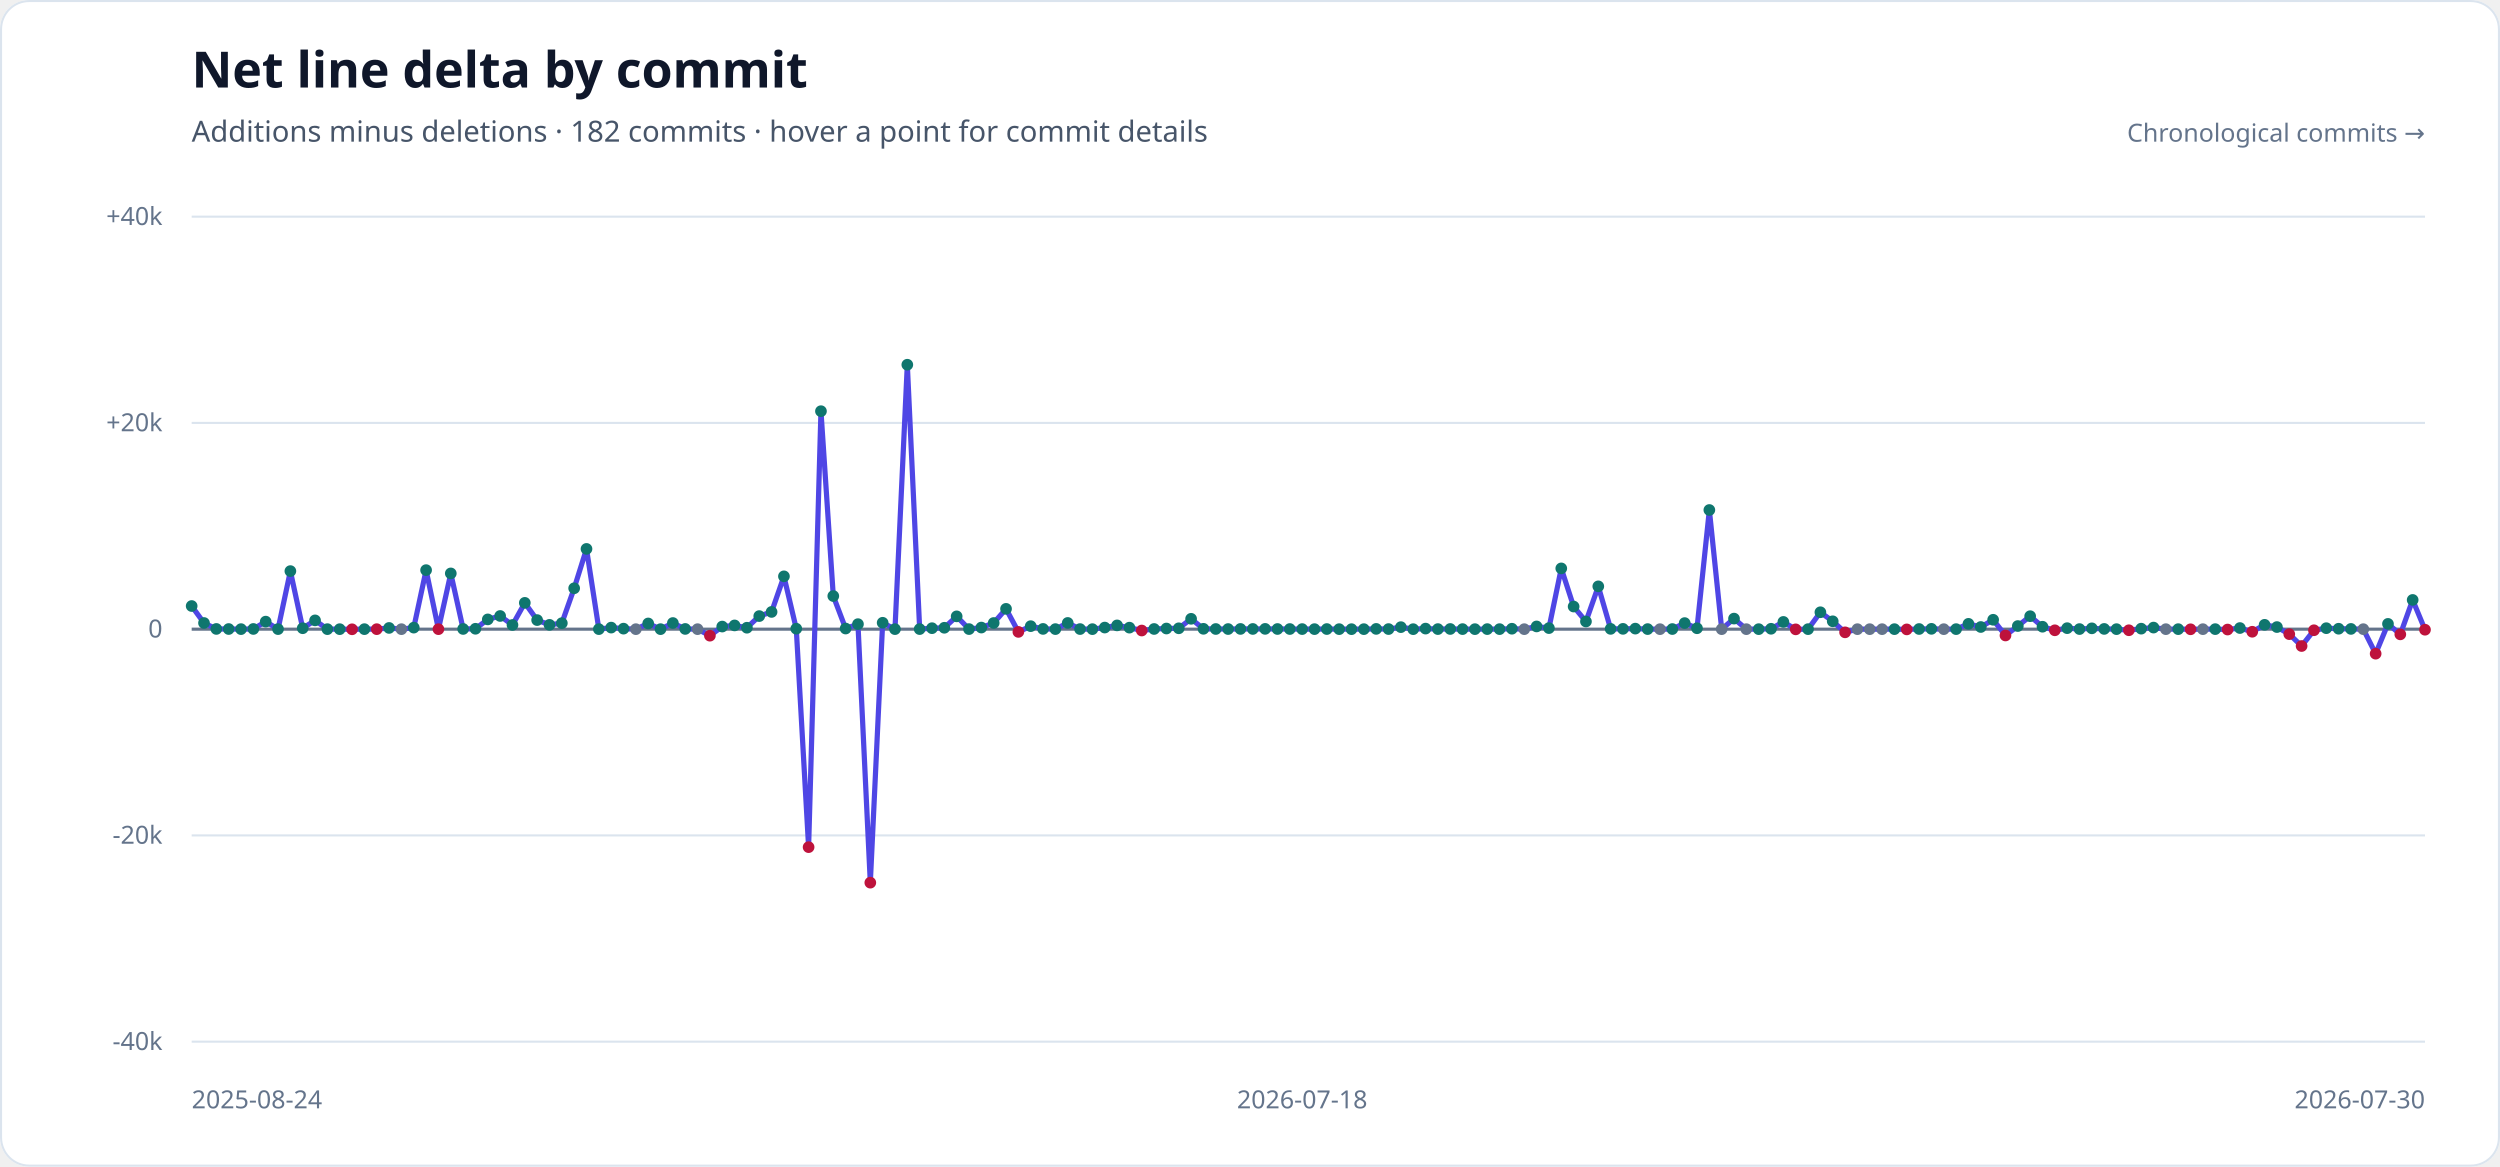
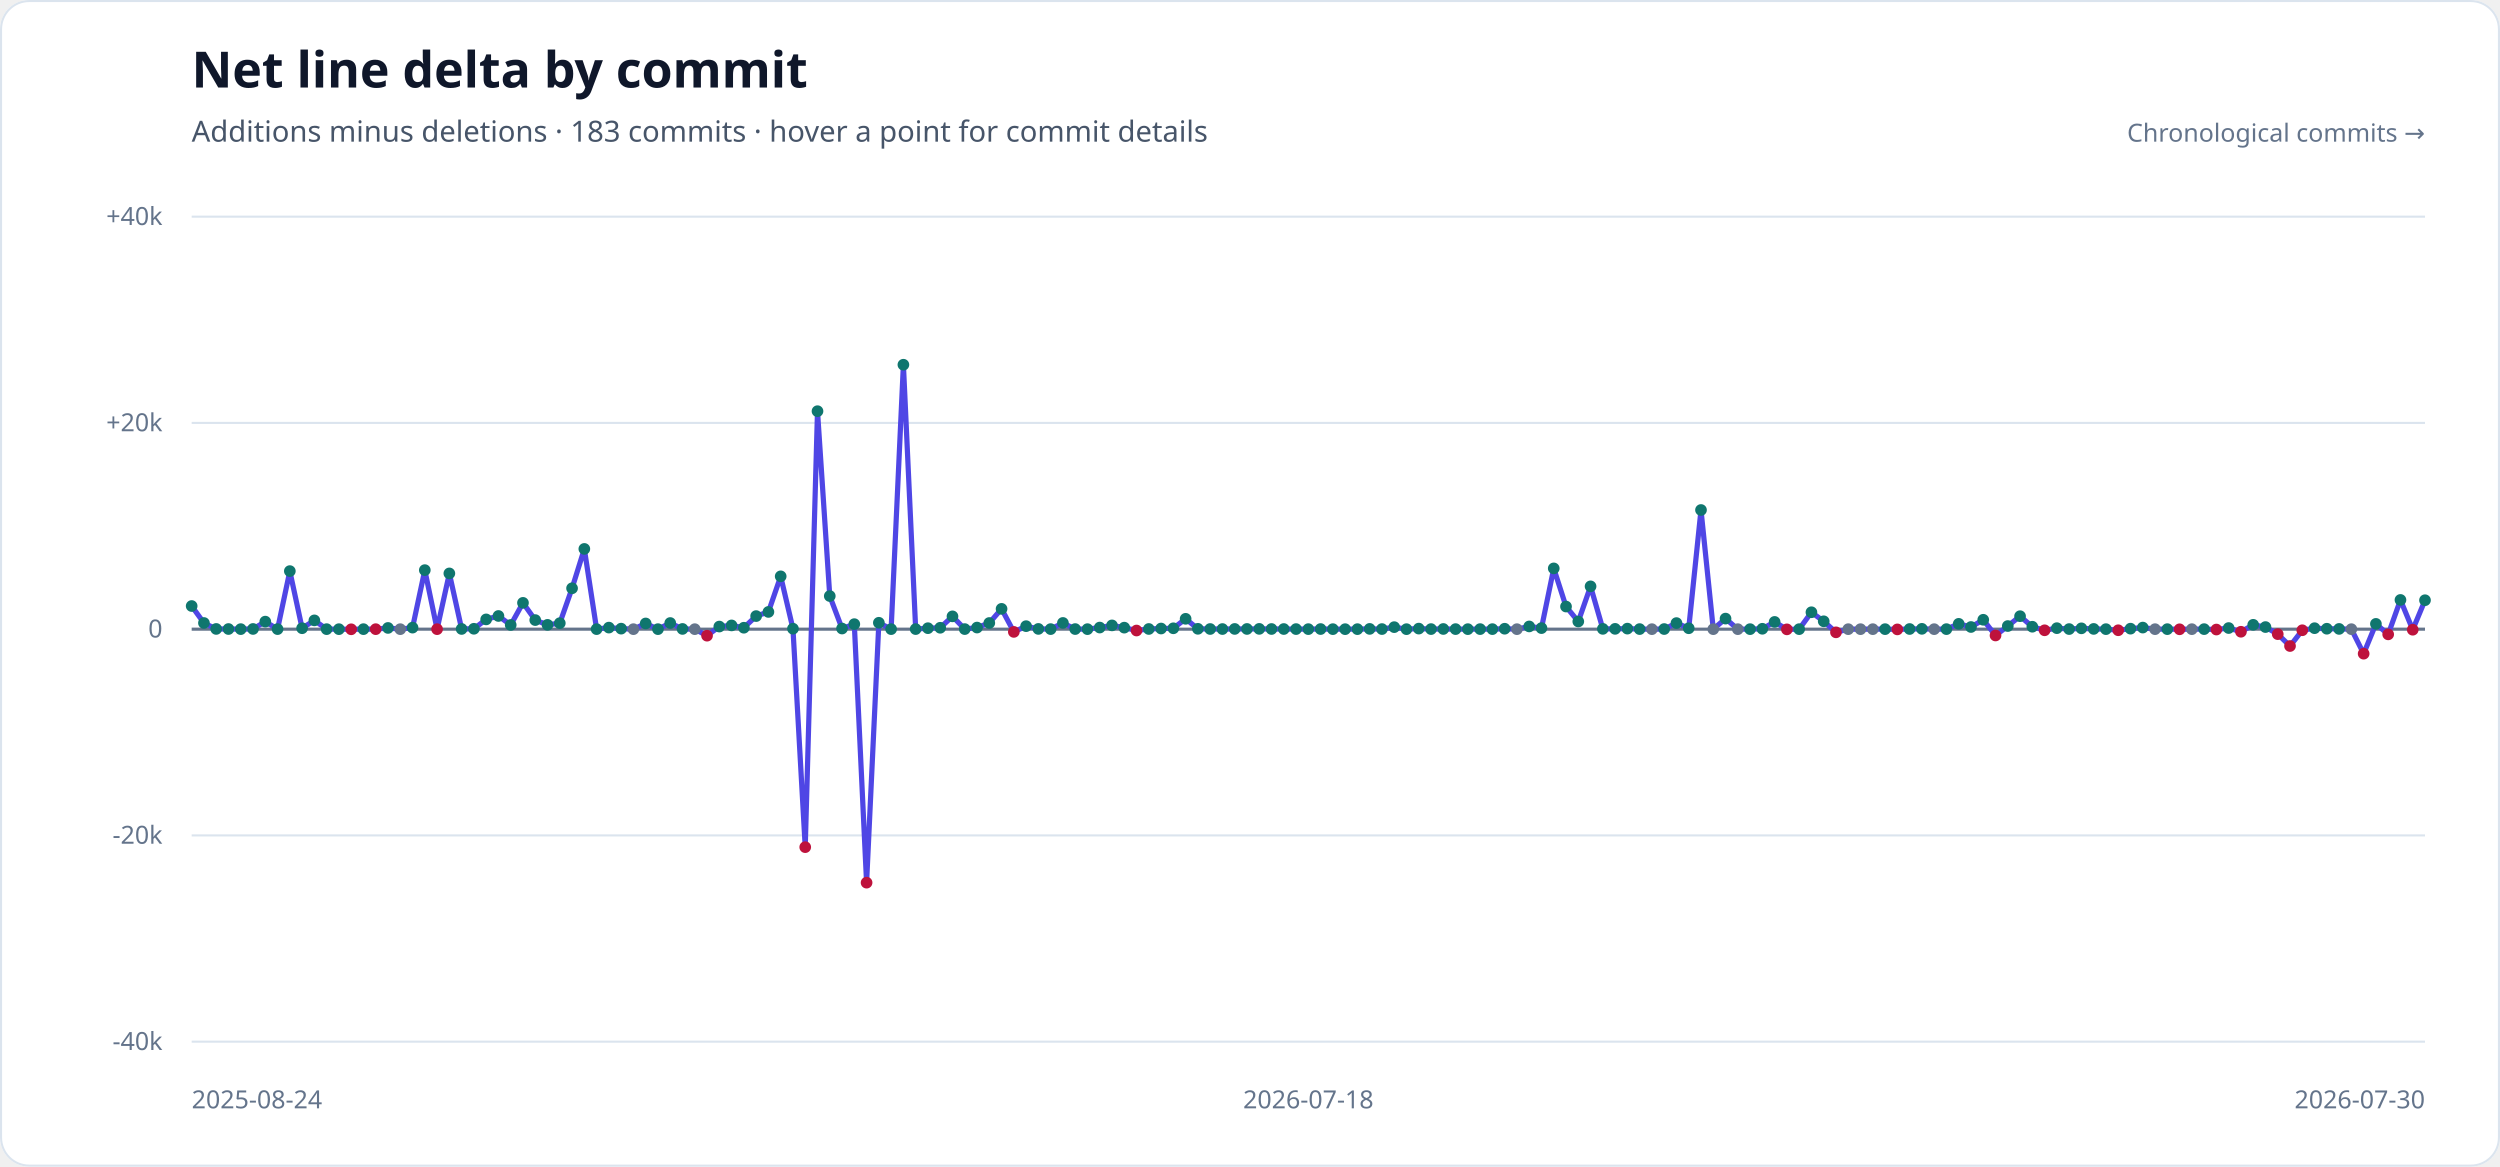
<svg xmlns="http://www.w3.org/2000/svg" width="1200" height="560" viewBox="0 0 1200 560" role="img" aria-labelledby="title description">
  <style>
    .heading { fill: #0f172a; font-family: sans-serif; font-size: 24px; font-weight: 700; }
    .subheading { fill: #475569; font-family: sans-serif; font-size: 14px; }
    .axis-label { fill: #64748b; font-family: sans-serif; font-size: 12px; }
  </style>
  <rect width="1200" height="560" rx="14" fill="#ffffff" />
  <rect x="0.5" y="0.5" width="1199" height="559" rx="13.5" fill="none" stroke="#dbe4ee" />
  <text x="92" y="42" class="heading">Net line delta by commit</text>
-   <text x="92" y="68" class="subheading">Additions minus deletions · 182 commits · hover a point for commit details</text>
+   <text x="92" y="68" class="subheading">Additions minus deletions · 183 commits · hover a point for commit details</text>
  <g>
    <line x1="92" x2="1164" y1="104.00" y2="104.00" stroke="#dbe4ee" stroke-width="1" />
    <text x="78" y="108.00" text-anchor="end" class="axis-label">+40k</text>
    <line x1="92" x2="1164" y1="203.00" y2="203.00" stroke="#dbe4ee" stroke-width="1" />
    <text x="78" y="207.00" text-anchor="end" class="axis-label">+20k</text>
    <line x1="92" x2="1164" y1="302.00" y2="302.00" stroke="#64748b" stroke-width="1.5" />
    <text x="78" y="306.00" text-anchor="end" class="axis-label">0</text>
    <line x1="92" x2="1164" y1="401.00" y2="401.00" stroke="#dbe4ee" stroke-width="1" />
    <text x="78" y="405.00" text-anchor="end" class="axis-label">-20k</text>
    <line x1="92" x2="1164" y1="500.00" y2="500.00" stroke="#dbe4ee" stroke-width="1" />
    <text x="78" y="504.00" text-anchor="end" class="axis-label">-40k</text>
  </g>
-   <polyline points="92.00,290.89 97.92,299.04 103.85,301.89 109.77,301.93 115.69,301.98 121.61,301.90 127.54,298.38 133.46,301.97 139.38,274.13 145.30,301.55 151.23,297.78 157.15,301.99 163.07,302.00 168.99,302.06 174.92,301.99 180.84,302.00 186.76,301.41 192.69,302.00 198.61,301.26 204.53,273.66 210.45,302.00 216.38,275.24 222.30,301.90 228.22,301.81 234.14,297.31 240.07,295.67 245.99,299.99 251.91,289.37 257.83,297.64 263.76,299.93 269.68,299.12 275.60,282.37 281.52,263.48 287.45,301.98 293.37,301.25 299.29,301.75 305.22,302.00 311.14,299.26 317.06,301.99 322.98,299.05 328.91,301.89 334.83,302.00 340.75,305.13 346.67,300.75 352.60,300.20 358.52,301.31 364.44,295.72 370.36,293.73 376.29,276.64 382.21,301.78 388.13,406.63 394.06,197.37 399.98,286.10 405.90,301.70 411.82,299.59 417.75,423.68 423.67,298.93 429.59,301.98 435.51,175.07 441.44,301.96 447.36,301.53 453.28,301.33 459.20,295.85 465.13,301.96 471.05,301.23 476.97,299.04 482.90,292.25 488.82,303.31 494.74,300.56 500.66,301.88 506.59,301.97 512.51,299.01 518.43,301.95 524.35,301.99 530.28,301.23 536.20,300.19 542.12,301.27 548.04,302.65 553.97,301.91 559.89,301.69 565.81,301.58 571.73,297.03 577.66,301.83 583.58,301.92 589.50,301.94 595.43,301.89 601.35,301.90 607.27,301.86 613.19,301.92 619.12,301.93 625.04,301.96 630.96,301.98 636.88,301.94 642.81,301.99 648.73,302.00 654.65,301.99 660.57,301.87 666.50,301.95 672.42,301.03 678.34,302.00 684.27,301.73 690.19,301.96 696.11,301.91 702.03,301.97 707.96,301.99 713.88,301.97 719.80,301.98 725.72,301.79 731.65,302.00 737.57,300.69 743.49,301.49 749.41,272.83 755.34,291.14 761.26,298.32 767.18,281.45 773.10,301.86 779.03,301.85 784.95,301.74 790.87,301.96 796.80,302.00 802.72,301.94 808.64,299.08 814.56,301.56 820.49,244.80 826.41,302.00 832.33,296.93 838.25,302.00 844.18,301.99 850.10,301.81 856.02,298.52 861.94,302.09 867.87,301.99 873.79,293.88 879.71,298.22 885.64,303.52 891.56,302.00 897.48,302.00 903.40,302.00 909.33,301.99 915.25,302.11 921.17,301.92 927.09,301.84 933.02,302.00 938.94,301.98 944.86,299.44 950.78,300.96 956.71,297.49 962.63,305.03 968.55,300.50 974.48,295.77 980.40,300.83 986.32,302.54 992.24,301.52 998.17,301.95 1004.09,301.60 1010.01,301.88 1015.93,301.99 1021.86,302.52 1027.78,301.76 1033.70,301.24 1039.62,302.00 1045.55,301.99 1051.47,302.06 1057.39,302.00 1063.31,301.98 1069.24,302.18 1075.16,301.46 1081.08,303.24 1087.01,299.91 1092.93,300.99 1098.85,304.39 1104.77,310.09 1110.70,302.52 1116.62,301.53 1122.54,301.79 1128.46,301.88 1134.39,302.00 1140.31,313.77 1146.23,299.46 1152.15,304.49 1158.08,287.97 1164.00,302.27" fill="none" stroke="#4f46e5" stroke-width="2.5" stroke-linecap="round" stroke-linejoin="round" />
+   <polyline points="92.00,290.89 97.89,299.04 103.78,301.89 109.67,301.93 115.56,301.98 121.45,301.90 127.34,298.38 133.23,301.97 139.12,274.13 145.01,301.55 150.90,297.78 156.79,301.99 162.68,302.00 168.57,302.06 174.46,301.99 180.35,302.00 186.24,301.41 192.13,302.00 198.02,301.26 203.91,273.66 209.80,302.00 215.69,275.24 221.58,301.90 227.47,301.81 233.36,297.31 239.25,295.67 245.14,299.99 251.03,289.37 256.92,297.64 262.81,299.93 268.70,299.12 274.59,282.37 280.48,263.48 286.37,301.98 292.26,301.25 298.15,301.75 304.04,302.00 309.93,299.26 315.82,301.99 321.71,299.05 327.60,301.89 333.49,302.00 339.38,305.13 345.27,300.75 351.16,300.20 357.05,301.31 362.95,295.72 368.84,293.73 374.73,276.64 380.62,301.78 386.51,406.63 392.40,197.37 398.29,286.10 404.18,301.70 410.07,299.59 415.96,423.68 421.85,298.93 427.74,301.98 433.63,175.07 439.52,301.96 445.41,301.53 451.30,301.33 457.19,295.85 463.08,301.96 468.97,301.23 474.86,299.04 480.75,292.25 486.64,303.31 492.53,300.56 498.42,301.88 504.31,301.97 510.20,299.01 516.09,301.95 521.98,301.99 527.87,301.23 533.76,300.19 539.65,301.27 545.54,302.65 551.43,301.91 557.32,301.69 563.21,301.58 569.10,297.03 574.99,301.83 580.88,301.92 586.77,301.94 592.66,301.89 598.55,301.90 604.44,301.86 610.33,301.92 616.22,301.93 622.11,301.96 628.00,301.98 633.89,301.94 639.78,301.99 645.67,302.00 651.56,301.99 657.45,301.87 663.34,301.95 669.23,301.03 675.12,302.00 681.01,301.73 686.90,301.96 692.79,301.91 698.68,301.97 704.57,301.99 710.46,301.97 716.35,301.98 722.24,301.79 728.13,302.00 734.02,300.69 739.91,301.49 745.80,272.83 751.69,291.14 757.58,298.32 763.47,281.45 769.36,301.86 775.25,301.85 781.14,301.74 787.03,301.96 792.92,302.00 798.81,301.94 804.70,299.08 810.59,301.56 816.48,244.80 822.37,302.00 828.26,296.93 834.15,302.00 840.04,301.99 845.93,301.81 851.82,298.52 857.71,302.09 863.60,301.99 869.49,293.88 875.38,298.22 881.27,303.52 887.16,302.00 893.05,302.00 898.95,302.00 904.84,301.99 910.73,302.11 916.62,301.92 922.51,301.84 928.40,302.00 934.29,301.98 940.18,299.44 946.07,300.96 951.96,297.49 957.85,305.03 963.74,300.50 969.63,295.77 975.52,300.83 981.41,302.54 987.30,301.52 993.19,301.95 999.08,301.60 1004.97,301.88 1010.86,301.99 1016.75,302.52 1022.64,301.76 1028.53,301.24 1034.42,302.00 1040.31,301.99 1046.20,302.06 1052.09,302.00 1057.98,301.98 1063.87,302.18 1069.76,301.46 1075.65,303.24 1081.54,299.91 1087.43,300.99 1093.32,304.39 1099.21,310.09 1105.10,302.52 1110.99,301.53 1116.88,301.79 1122.77,301.88 1128.66,302.00 1134.55,313.77 1140.44,299.46 1146.33,304.49 1152.22,287.97 1158.11,302.27 1164.00,288.11" fill="none" stroke="#4f46e5" stroke-width="2.5" stroke-linecap="round" stroke-linejoin="round" />
  <g>
    <circle cx="92.00" cy="290.89" r="2.8" fill="#0f766e" />
-     <circle cx="97.92" cy="299.04" r="2.8" fill="#0f766e" />
-     <circle cx="103.85" cy="301.89" r="2.8" fill="#0f766e" />
-     <circle cx="109.77" cy="301.93" r="2.8" fill="#0f766e" />
-     <circle cx="115.69" cy="301.98" r="2.8" fill="#0f766e" />
-     <circle cx="121.61" cy="301.90" r="2.8" fill="#0f766e" />
-     <circle cx="127.54" cy="298.38" r="2.8" fill="#0f766e" />
-     <circle cx="133.46" cy="301.97" r="2.8" fill="#0f766e" />
-     <circle cx="139.38" cy="274.13" r="2.8" fill="#0f766e" />
-     <circle cx="145.30" cy="301.55" r="2.8" fill="#0f766e" />
-     <circle cx="151.23" cy="297.78" r="2.8" fill="#0f766e" />
-     <circle cx="157.15" cy="301.99" r="2.8" fill="#0f766e" />
-     <circle cx="163.07" cy="302.00" r="2.8" fill="#0f766e" />
-     <circle cx="168.99" cy="302.06" r="2.8" fill="#be123c" />
-     <circle cx="174.92" cy="301.99" r="2.8" fill="#0f766e" />
-     <circle cx="180.84" cy="302.00" r="2.8" fill="#be123c" />
-     <circle cx="186.76" cy="301.41" r="2.8" fill="#0f766e" />
-     <circle cx="192.69" cy="302.00" r="2.8" fill="#64748b" />
-     <circle cx="198.61" cy="301.26" r="2.8" fill="#0f766e" />
-     <circle cx="204.53" cy="273.66" r="2.8" fill="#0f766e" />
-     <circle cx="210.45" cy="302.00" r="2.8" fill="#be123c" />
-     <circle cx="216.38" cy="275.24" r="2.8" fill="#0f766e" />
-     <circle cx="222.30" cy="301.90" r="2.8" fill="#0f766e" />
-     <circle cx="228.22" cy="301.81" r="2.8" fill="#0f766e" />
-     <circle cx="234.14" cy="297.31" r="2.8" fill="#0f766e" />
-     <circle cx="240.07" cy="295.67" r="2.8" fill="#0f766e" />
-     <circle cx="245.99" cy="299.99" r="2.8" fill="#0f766e" />
-     <circle cx="251.91" cy="289.37" r="2.8" fill="#0f766e" />
-     <circle cx="257.83" cy="297.64" r="2.8" fill="#0f766e" />
-     <circle cx="263.76" cy="299.93" r="2.8" fill="#0f766e" />
-     <circle cx="269.68" cy="299.12" r="2.8" fill="#0f766e" />
-     <circle cx="275.60" cy="282.37" r="2.8" fill="#0f766e" />
-     <circle cx="281.52" cy="263.48" r="2.8" fill="#0f766e" />
-     <circle cx="287.45" cy="301.98" r="2.8" fill="#0f766e" />
-     <circle cx="293.37" cy="301.25" r="2.8" fill="#0f766e" />
-     <circle cx="299.29" cy="301.75" r="2.8" fill="#0f766e" />
-     <circle cx="305.22" cy="302.00" r="2.8" fill="#64748b" />
-     <circle cx="311.14" cy="299.26" r="2.8" fill="#0f766e" />
-     <circle cx="317.06" cy="301.99" r="2.8" fill="#0f766e" />
-     <circle cx="322.98" cy="299.05" r="2.8" fill="#0f766e" />
-     <circle cx="328.91" cy="301.89" r="2.8" fill="#0f766e" />
-     <circle cx="334.83" cy="302.00" r="2.8" fill="#64748b" />
-     <circle cx="340.75" cy="305.13" r="2.8" fill="#be123c" />
-     <circle cx="346.67" cy="300.75" r="2.8" fill="#0f766e" />
-     <circle cx="352.60" cy="300.20" r="2.8" fill="#0f766e" />
-     <circle cx="358.52" cy="301.31" r="2.8" fill="#0f766e" />
-     <circle cx="364.44" cy="295.72" r="2.8" fill="#0f766e" />
-     <circle cx="370.36" cy="293.73" r="2.8" fill="#0f766e" />
-     <circle cx="376.29" cy="276.64" r="2.8" fill="#0f766e" />
-     <circle cx="382.21" cy="301.78" r="2.8" fill="#0f766e" />
-     <circle cx="388.13" cy="406.63" r="2.8" fill="#be123c" />
-     <circle cx="394.06" cy="197.37" r="2.8" fill="#0f766e" />
-     <circle cx="399.98" cy="286.10" r="2.8" fill="#0f766e" />
-     <circle cx="405.90" cy="301.70" r="2.8" fill="#0f766e" />
-     <circle cx="411.82" cy="299.59" r="2.8" fill="#0f766e" />
-     <circle cx="417.75" cy="423.68" r="2.8" fill="#be123c" />
-     <circle cx="423.67" cy="298.93" r="2.8" fill="#0f766e" />
-     <circle cx="429.59" cy="301.98" r="2.8" fill="#0f766e" />
-     <circle cx="435.51" cy="175.07" r="2.8" fill="#0f766e" />
-     <circle cx="441.44" cy="301.96" r="2.8" fill="#0f766e" />
-     <circle cx="447.36" cy="301.53" r="2.8" fill="#0f766e" />
-     <circle cx="453.28" cy="301.33" r="2.8" fill="#0f766e" />
-     <circle cx="459.20" cy="295.85" r="2.8" fill="#0f766e" />
-     <circle cx="465.13" cy="301.96" r="2.8" fill="#0f766e" />
-     <circle cx="471.05" cy="301.23" r="2.8" fill="#0f766e" />
-     <circle cx="476.97" cy="299.04" r="2.8" fill="#0f766e" />
-     <circle cx="482.90" cy="292.25" r="2.8" fill="#0f766e" />
-     <circle cx="488.82" cy="303.31" r="2.8" fill="#be123c" />
-     <circle cx="494.74" cy="300.56" r="2.8" fill="#0f766e" />
-     <circle cx="500.66" cy="301.88" r="2.8" fill="#0f766e" />
-     <circle cx="506.59" cy="301.97" r="2.8" fill="#0f766e" />
-     <circle cx="512.51" cy="299.01" r="2.8" fill="#0f766e" />
-     <circle cx="518.43" cy="301.95" r="2.8" fill="#0f766e" />
-     <circle cx="524.35" cy="301.99" r="2.8" fill="#0f766e" />
-     <circle cx="530.28" cy="301.23" r="2.8" fill="#0f766e" />
-     <circle cx="536.20" cy="300.19" r="2.8" fill="#0f766e" />
-     <circle cx="542.12" cy="301.27" r="2.8" fill="#0f766e" />
-     <circle cx="548.04" cy="302.65" r="2.8" fill="#be123c" />
-     <circle cx="553.97" cy="301.91" r="2.8" fill="#0f766e" />
-     <circle cx="559.89" cy="301.69" r="2.8" fill="#0f766e" />
-     <circle cx="565.81" cy="301.58" r="2.8" fill="#0f766e" />
-     <circle cx="571.73" cy="297.03" r="2.8" fill="#0f766e" />
-     <circle cx="577.66" cy="301.83" r="2.8" fill="#0f766e" />
-     <circle cx="583.58" cy="301.92" r="2.8" fill="#0f766e" />
-     <circle cx="589.50" cy="301.94" r="2.8" fill="#0f766e" />
-     <circle cx="595.43" cy="301.89" r="2.8" fill="#0f766e" />
-     <circle cx="601.35" cy="301.90" r="2.8" fill="#0f766e" />
-     <circle cx="607.27" cy="301.86" r="2.8" fill="#0f766e" />
-     <circle cx="613.19" cy="301.92" r="2.8" fill="#0f766e" />
-     <circle cx="619.12" cy="301.93" r="2.8" fill="#0f766e" />
-     <circle cx="625.04" cy="301.96" r="2.8" fill="#0f766e" />
-     <circle cx="630.96" cy="301.98" r="2.8" fill="#0f766e" />
-     <circle cx="636.88" cy="301.94" r="2.8" fill="#0f766e" />
-     <circle cx="642.81" cy="301.99" r="2.8" fill="#0f766e" />
-     <circle cx="648.73" cy="302.00" r="2.8" fill="#0f766e" />
-     <circle cx="654.65" cy="301.99" r="2.8" fill="#0f766e" />
-     <circle cx="660.57" cy="301.87" r="2.8" fill="#0f766e" />
-     <circle cx="666.50" cy="301.95" r="2.8" fill="#0f766e" />
-     <circle cx="672.42" cy="301.03" r="2.8" fill="#0f766e" />
-     <circle cx="678.34" cy="302.00" r="2.8" fill="#0f766e" />
-     <circle cx="684.27" cy="301.73" r="2.8" fill="#0f766e" />
-     <circle cx="690.19" cy="301.96" r="2.8" fill="#0f766e" />
-     <circle cx="696.11" cy="301.91" r="2.8" fill="#0f766e" />
-     <circle cx="702.03" cy="301.97" r="2.8" fill="#0f766e" />
-     <circle cx="707.96" cy="301.99" r="2.8" fill="#0f766e" />
-     <circle cx="713.88" cy="301.97" r="2.8" fill="#0f766e" />
-     <circle cx="719.80" cy="301.98" r="2.8" fill="#0f766e" />
-     <circle cx="725.72" cy="301.79" r="2.8" fill="#0f766e" />
-     <circle cx="731.65" cy="302.00" r="2.8" fill="#64748b" />
-     <circle cx="737.57" cy="300.69" r="2.8" fill="#0f766e" />
-     <circle cx="743.49" cy="301.49" r="2.8" fill="#0f766e" />
-     <circle cx="749.41" cy="272.83" r="2.8" fill="#0f766e" />
-     <circle cx="755.34" cy="291.14" r="2.8" fill="#0f766e" />
-     <circle cx="761.26" cy="298.32" r="2.8" fill="#0f766e" />
-     <circle cx="767.18" cy="281.45" r="2.8" fill="#0f766e" />
-     <circle cx="773.10" cy="301.86" r="2.8" fill="#0f766e" />
-     <circle cx="779.03" cy="301.85" r="2.8" fill="#0f766e" />
-     <circle cx="784.95" cy="301.74" r="2.8" fill="#0f766e" />
-     <circle cx="790.87" cy="301.96" r="2.8" fill="#0f766e" />
-     <circle cx="796.80" cy="302.00" r="2.8" fill="#64748b" />
-     <circle cx="802.72" cy="301.94" r="2.8" fill="#0f766e" />
-     <circle cx="808.64" cy="299.08" r="2.8" fill="#0f766e" />
-     <circle cx="814.56" cy="301.56" r="2.8" fill="#0f766e" />
-     <circle cx="820.49" cy="244.80" r="2.8" fill="#0f766e" />
-     <circle cx="826.41" cy="302.00" r="2.8" fill="#64748b" />
-     <circle cx="832.33" cy="296.93" r="2.8" fill="#0f766e" />
-     <circle cx="838.25" cy="302.00" r="2.8" fill="#64748b" />
-     <circle cx="844.18" cy="301.99" r="2.8" fill="#0f766e" />
-     <circle cx="850.10" cy="301.81" r="2.8" fill="#0f766e" />
-     <circle cx="856.02" cy="298.52" r="2.8" fill="#0f766e" />
-     <circle cx="861.94" cy="302.09" r="2.8" fill="#be123c" />
-     <circle cx="867.87" cy="301.99" r="2.8" fill="#0f766e" />
-     <circle cx="873.79" cy="293.88" r="2.8" fill="#0f766e" />
-     <circle cx="879.71" cy="298.22" r="2.8" fill="#0f766e" />
-     <circle cx="885.64" cy="303.52" r="2.8" fill="#be123c" />
-     <circle cx="891.56" cy="302.00" r="2.8" fill="#64748b" />
-     <circle cx="897.48" cy="302.00" r="2.8" fill="#64748b" />
-     <circle cx="903.40" cy="302.00" r="2.8" fill="#64748b" />
-     <circle cx="909.33" cy="301.99" r="2.8" fill="#0f766e" />
-     <circle cx="915.25" cy="302.11" r="2.8" fill="#be123c" />
-     <circle cx="921.17" cy="301.92" r="2.8" fill="#0f766e" />
-     <circle cx="927.09" cy="301.84" r="2.8" fill="#0f766e" />
-     <circle cx="933.02" cy="302.00" r="2.8" fill="#64748b" />
-     <circle cx="938.94" cy="301.98" r="2.8" fill="#0f766e" />
-     <circle cx="944.86" cy="299.44" r="2.8" fill="#0f766e" />
-     <circle cx="950.78" cy="300.96" r="2.8" fill="#0f766e" />
-     <circle cx="956.71" cy="297.49" r="2.8" fill="#0f766e" />
-     <circle cx="962.63" cy="305.03" r="2.8" fill="#be123c" />
-     <circle cx="968.55" cy="300.50" r="2.8" fill="#0f766e" />
-     <circle cx="974.48" cy="295.77" r="2.8" fill="#0f766e" />
-     <circle cx="980.40" cy="300.83" r="2.8" fill="#0f766e" />
-     <circle cx="986.32" cy="302.54" r="2.8" fill="#be123c" />
-     <circle cx="992.24" cy="301.52" r="2.8" fill="#0f766e" />
-     <circle cx="998.17" cy="301.95" r="2.8" fill="#0f766e" />
-     <circle cx="1004.09" cy="301.60" r="2.8" fill="#0f766e" />
-     <circle cx="1010.01" cy="301.88" r="2.8" fill="#0f766e" />
-     <circle cx="1015.93" cy="301.99" r="2.8" fill="#0f766e" />
-     <circle cx="1021.86" cy="302.52" r="2.8" fill="#be123c" />
-     <circle cx="1027.78" cy="301.76" r="2.8" fill="#0f766e" />
-     <circle cx="1033.70" cy="301.24" r="2.8" fill="#0f766e" />
-     <circle cx="1039.62" cy="302.00" r="2.8" fill="#64748b" />
-     <circle cx="1045.55" cy="301.99" r="2.8" fill="#0f766e" />
-     <circle cx="1051.47" cy="302.06" r="2.8" fill="#be123c" />
-     <circle cx="1057.39" cy="302.00" r="2.8" fill="#64748b" />
-     <circle cx="1063.31" cy="301.98" r="2.8" fill="#0f766e" />
-     <circle cx="1069.24" cy="302.18" r="2.8" fill="#be123c" />
-     <circle cx="1075.16" cy="301.46" r="2.8" fill="#0f766e" />
-     <circle cx="1081.08" cy="303.24" r="2.8" fill="#be123c" />
-     <circle cx="1087.01" cy="299.91" r="2.8" fill="#0f766e" />
-     <circle cx="1092.93" cy="300.99" r="2.8" fill="#0f766e" />
-     <circle cx="1098.85" cy="304.39" r="2.8" fill="#be123c" />
-     <circle cx="1104.77" cy="310.09" r="2.8" fill="#be123c" />
-     <circle cx="1110.70" cy="302.52" r="2.8" fill="#be123c" />
-     <circle cx="1116.62" cy="301.53" r="2.8" fill="#0f766e" />
-     <circle cx="1122.54" cy="301.79" r="2.8" fill="#0f766e" />
-     <circle cx="1128.46" cy="301.88" r="2.8" fill="#0f766e" />
-     <circle cx="1134.39" cy="302.00" r="2.8" fill="#64748b" />
-     <circle cx="1140.31" cy="313.77" r="2.8" fill="#be123c" />
-     <circle cx="1146.23" cy="299.46" r="2.8" fill="#0f766e" />
-     <circle cx="1152.15" cy="304.49" r="2.8" fill="#be123c" />
-     <circle cx="1158.08" cy="287.97" r="2.8" fill="#0f766e" />
-     <circle cx="1164.00" cy="302.27" r="2.8" fill="#be123c" />
+     <circle cx="97.89" cy="299.04" r="2.8" fill="#0f766e" />
+     <circle cx="103.78" cy="301.89" r="2.8" fill="#0f766e" />
+     <circle cx="109.67" cy="301.93" r="2.8" fill="#0f766e" />
+     <circle cx="115.56" cy="301.98" r="2.8" fill="#0f766e" />
+     <circle cx="121.45" cy="301.90" r="2.8" fill="#0f766e" />
+     <circle cx="127.34" cy="298.38" r="2.8" fill="#0f766e" />
+     <circle cx="133.23" cy="301.97" r="2.8" fill="#0f766e" />
+     <circle cx="139.12" cy="274.13" r="2.8" fill="#0f766e" />
+     <circle cx="145.01" cy="301.55" r="2.8" fill="#0f766e" />
+     <circle cx="150.90" cy="297.78" r="2.8" fill="#0f766e" />
+     <circle cx="156.79" cy="301.99" r="2.8" fill="#0f766e" />
+     <circle cx="162.68" cy="302.00" r="2.8" fill="#0f766e" />
+     <circle cx="168.57" cy="302.06" r="2.8" fill="#be123c" />
+     <circle cx="174.46" cy="301.99" r="2.8" fill="#0f766e" />
+     <circle cx="180.35" cy="302.00" r="2.8" fill="#be123c" />
+     <circle cx="186.24" cy="301.41" r="2.8" fill="#0f766e" />
+     <circle cx="192.13" cy="302.00" r="2.8" fill="#64748b" />
+     <circle cx="198.02" cy="301.26" r="2.8" fill="#0f766e" />
+     <circle cx="203.91" cy="273.66" r="2.8" fill="#0f766e" />
+     <circle cx="209.80" cy="302.00" r="2.8" fill="#be123c" />
+     <circle cx="215.69" cy="275.24" r="2.8" fill="#0f766e" />
+     <circle cx="221.58" cy="301.90" r="2.8" fill="#0f766e" />
+     <circle cx="227.47" cy="301.81" r="2.8" fill="#0f766e" />
+     <circle cx="233.36" cy="297.31" r="2.8" fill="#0f766e" />
+     <circle cx="239.25" cy="295.67" r="2.8" fill="#0f766e" />
+     <circle cx="245.14" cy="299.99" r="2.8" fill="#0f766e" />
+     <circle cx="251.03" cy="289.37" r="2.8" fill="#0f766e" />
+     <circle cx="256.92" cy="297.64" r="2.8" fill="#0f766e" />
+     <circle cx="262.81" cy="299.93" r="2.8" fill="#0f766e" />
+     <circle cx="268.70" cy="299.12" r="2.8" fill="#0f766e" />
+     <circle cx="274.59" cy="282.37" r="2.8" fill="#0f766e" />
+     <circle cx="280.48" cy="263.48" r="2.8" fill="#0f766e" />
+     <circle cx="286.37" cy="301.98" r="2.8" fill="#0f766e" />
+     <circle cx="292.26" cy="301.25" r="2.8" fill="#0f766e" />
+     <circle cx="298.15" cy="301.75" r="2.8" fill="#0f766e" />
+     <circle cx="304.04" cy="302.00" r="2.8" fill="#64748b" />
+     <circle cx="309.93" cy="299.26" r="2.8" fill="#0f766e" />
+     <circle cx="315.82" cy="301.99" r="2.8" fill="#0f766e" />
+     <circle cx="321.71" cy="299.05" r="2.8" fill="#0f766e" />
+     <circle cx="327.60" cy="301.89" r="2.8" fill="#0f766e" />
+     <circle cx="333.49" cy="302.00" r="2.8" fill="#64748b" />
+     <circle cx="339.38" cy="305.13" r="2.8" fill="#be123c" />
+     <circle cx="345.27" cy="300.75" r="2.8" fill="#0f766e" />
+     <circle cx="351.16" cy="300.20" r="2.8" fill="#0f766e" />
+     <circle cx="357.05" cy="301.31" r="2.8" fill="#0f766e" />
+     <circle cx="362.95" cy="295.72" r="2.8" fill="#0f766e" />
+     <circle cx="368.84" cy="293.73" r="2.8" fill="#0f766e" />
+     <circle cx="374.73" cy="276.64" r="2.8" fill="#0f766e" />
+     <circle cx="380.62" cy="301.78" r="2.8" fill="#0f766e" />
+     <circle cx="386.51" cy="406.63" r="2.8" fill="#be123c" />
+     <circle cx="392.40" cy="197.37" r="2.8" fill="#0f766e" />
+     <circle cx="398.29" cy="286.10" r="2.8" fill="#0f766e" />
+     <circle cx="404.18" cy="301.70" r="2.8" fill="#0f766e" />
+     <circle cx="410.07" cy="299.59" r="2.8" fill="#0f766e" />
+     <circle cx="415.96" cy="423.68" r="2.8" fill="#be123c" />
+     <circle cx="421.85" cy="298.93" r="2.8" fill="#0f766e" />
+     <circle cx="427.74" cy="301.98" r="2.8" fill="#0f766e" />
+     <circle cx="433.63" cy="175.07" r="2.8" fill="#0f766e" />
+     <circle cx="439.52" cy="301.96" r="2.8" fill="#0f766e" />
+     <circle cx="445.41" cy="301.53" r="2.8" fill="#0f766e" />
+     <circle cx="451.30" cy="301.33" r="2.8" fill="#0f766e" />
+     <circle cx="457.19" cy="295.85" r="2.8" fill="#0f766e" />
+     <circle cx="463.08" cy="301.96" r="2.8" fill="#0f766e" />
+     <circle cx="468.97" cy="301.23" r="2.8" fill="#0f766e" />
+     <circle cx="474.86" cy="299.04" r="2.8" fill="#0f766e" />
+     <circle cx="480.75" cy="292.25" r="2.8" fill="#0f766e" />
+     <circle cx="486.64" cy="303.31" r="2.8" fill="#be123c" />
+     <circle cx="492.53" cy="300.56" r="2.8" fill="#0f766e" />
+     <circle cx="498.42" cy="301.88" r="2.8" fill="#0f766e" />
+     <circle cx="504.31" cy="301.97" r="2.8" fill="#0f766e" />
+     <circle cx="510.20" cy="299.01" r="2.8" fill="#0f766e" />
+     <circle cx="516.09" cy="301.95" r="2.8" fill="#0f766e" />
+     <circle cx="521.98" cy="301.99" r="2.8" fill="#0f766e" />
+     <circle cx="527.87" cy="301.23" r="2.8" fill="#0f766e" />
+     <circle cx="533.76" cy="300.19" r="2.8" fill="#0f766e" />
+     <circle cx="539.65" cy="301.27" r="2.8" fill="#0f766e" />
+     <circle cx="545.54" cy="302.65" r="2.8" fill="#be123c" />
+     <circle cx="551.43" cy="301.91" r="2.8" fill="#0f766e" />
+     <circle cx="557.32" cy="301.69" r="2.8" fill="#0f766e" />
+     <circle cx="563.21" cy="301.58" r="2.8" fill="#0f766e" />
+     <circle cx="569.10" cy="297.03" r="2.8" fill="#0f766e" />
+     <circle cx="574.99" cy="301.83" r="2.8" fill="#0f766e" />
+     <circle cx="580.88" cy="301.92" r="2.8" fill="#0f766e" />
+     <circle cx="586.77" cy="301.94" r="2.8" fill="#0f766e" />
+     <circle cx="592.66" cy="301.89" r="2.8" fill="#0f766e" />
+     <circle cx="598.55" cy="301.90" r="2.8" fill="#0f766e" />
+     <circle cx="604.44" cy="301.86" r="2.8" fill="#0f766e" />
+     <circle cx="610.33" cy="301.92" r="2.8" fill="#0f766e" />
+     <circle cx="616.22" cy="301.93" r="2.8" fill="#0f766e" />
+     <circle cx="622.11" cy="301.96" r="2.8" fill="#0f766e" />
+     <circle cx="628.00" cy="301.98" r="2.8" fill="#0f766e" />
+     <circle cx="633.89" cy="301.94" r="2.8" fill="#0f766e" />
+     <circle cx="639.78" cy="301.99" r="2.8" fill="#0f766e" />
+     <circle cx="645.67" cy="302.00" r="2.8" fill="#0f766e" />
+     <circle cx="651.56" cy="301.99" r="2.8" fill="#0f766e" />
+     <circle cx="657.45" cy="301.87" r="2.8" fill="#0f766e" />
+     <circle cx="663.34" cy="301.95" r="2.8" fill="#0f766e" />
+     <circle cx="669.23" cy="301.03" r="2.8" fill="#0f766e" />
+     <circle cx="675.12" cy="302.00" r="2.8" fill="#0f766e" />
+     <circle cx="681.01" cy="301.73" r="2.8" fill="#0f766e" />
+     <circle cx="686.90" cy="301.96" r="2.8" fill="#0f766e" />
+     <circle cx="692.79" cy="301.91" r="2.8" fill="#0f766e" />
+     <circle cx="698.68" cy="301.97" r="2.8" fill="#0f766e" />
+     <circle cx="704.57" cy="301.99" r="2.8" fill="#0f766e" />
+     <circle cx="710.46" cy="301.97" r="2.8" fill="#0f766e" />
+     <circle cx="716.35" cy="301.98" r="2.8" fill="#0f766e" />
+     <circle cx="722.24" cy="301.79" r="2.8" fill="#0f766e" />
+     <circle cx="728.13" cy="302.00" r="2.8" fill="#64748b" />
+     <circle cx="734.02" cy="300.69" r="2.8" fill="#0f766e" />
+     <circle cx="739.91" cy="301.49" r="2.8" fill="#0f766e" />
+     <circle cx="745.80" cy="272.83" r="2.8" fill="#0f766e" />
+     <circle cx="751.69" cy="291.14" r="2.8" fill="#0f766e" />
+     <circle cx="757.58" cy="298.32" r="2.8" fill="#0f766e" />
+     <circle cx="763.47" cy="281.45" r="2.8" fill="#0f766e" />
+     <circle cx="769.36" cy="301.86" r="2.8" fill="#0f766e" />
+     <circle cx="775.25" cy="301.85" r="2.8" fill="#0f766e" />
+     <circle cx="781.14" cy="301.74" r="2.8" fill="#0f766e" />
+     <circle cx="787.03" cy="301.96" r="2.8" fill="#0f766e" />
+     <circle cx="792.92" cy="302.00" r="2.8" fill="#64748b" />
+     <circle cx="798.81" cy="301.94" r="2.8" fill="#0f766e" />
+     <circle cx="804.70" cy="299.08" r="2.8" fill="#0f766e" />
+     <circle cx="810.59" cy="301.56" r="2.8" fill="#0f766e" />
+     <circle cx="816.48" cy="244.80" r="2.8" fill="#0f766e" />
+     <circle cx="822.37" cy="302.00" r="2.8" fill="#64748b" />
+     <circle cx="828.26" cy="296.93" r="2.8" fill="#0f766e" />
+     <circle cx="834.15" cy="302.00" r="2.8" fill="#64748b" />
+     <circle cx="840.04" cy="301.99" r="2.8" fill="#0f766e" />
+     <circle cx="845.93" cy="301.81" r="2.8" fill="#0f766e" />
+     <circle cx="851.82" cy="298.52" r="2.8" fill="#0f766e" />
+     <circle cx="857.71" cy="302.09" r="2.8" fill="#be123c" />
+     <circle cx="863.60" cy="301.99" r="2.8" fill="#0f766e" />
+     <circle cx="869.49" cy="293.88" r="2.8" fill="#0f766e" />
+     <circle cx="875.38" cy="298.22" r="2.8" fill="#0f766e" />
+     <circle cx="881.27" cy="303.52" r="2.8" fill="#be123c" />
+     <circle cx="887.16" cy="302.00" r="2.8" fill="#64748b" />
+     <circle cx="893.05" cy="302.00" r="2.8" fill="#64748b" />
+     <circle cx="898.95" cy="302.00" r="2.8" fill="#64748b" />
+     <circle cx="904.84" cy="301.99" r="2.8" fill="#0f766e" />
+     <circle cx="910.73" cy="302.11" r="2.8" fill="#be123c" />
+     <circle cx="916.62" cy="301.92" r="2.8" fill="#0f766e" />
+     <circle cx="922.51" cy="301.84" r="2.8" fill="#0f766e" />
+     <circle cx="928.40" cy="302.00" r="2.8" fill="#64748b" />
+     <circle cx="934.29" cy="301.98" r="2.8" fill="#0f766e" />
+     <circle cx="940.18" cy="299.44" r="2.8" fill="#0f766e" />
+     <circle cx="946.07" cy="300.96" r="2.8" fill="#0f766e" />
+     <circle cx="951.96" cy="297.49" r="2.8" fill="#0f766e" />
+     <circle cx="957.85" cy="305.03" r="2.8" fill="#be123c" />
+     <circle cx="963.74" cy="300.50" r="2.8" fill="#0f766e" />
+     <circle cx="969.63" cy="295.77" r="2.8" fill="#0f766e" />
+     <circle cx="975.52" cy="300.83" r="2.8" fill="#0f766e" />
+     <circle cx="981.41" cy="302.54" r="2.8" fill="#be123c" />
+     <circle cx="987.30" cy="301.52" r="2.8" fill="#0f766e" />
+     <circle cx="993.19" cy="301.95" r="2.8" fill="#0f766e" />
+     <circle cx="999.08" cy="301.60" r="2.8" fill="#0f766e" />
+     <circle cx="1004.97" cy="301.88" r="2.8" fill="#0f766e" />
+     <circle cx="1010.86" cy="301.99" r="2.8" fill="#0f766e" />
+     <circle cx="1016.75" cy="302.52" r="2.8" fill="#be123c" />
+     <circle cx="1022.64" cy="301.76" r="2.8" fill="#0f766e" />
+     <circle cx="1028.53" cy="301.24" r="2.8" fill="#0f766e" />
+     <circle cx="1034.42" cy="302.00" r="2.8" fill="#64748b" />
+     <circle cx="1040.31" cy="301.99" r="2.8" fill="#0f766e" />
+     <circle cx="1046.20" cy="302.06" r="2.8" fill="#be123c" />
+     <circle cx="1052.09" cy="302.00" r="2.8" fill="#64748b" />
+     <circle cx="1057.98" cy="301.98" r="2.8" fill="#0f766e" />
+     <circle cx="1063.87" cy="302.18" r="2.8" fill="#be123c" />
+     <circle cx="1069.76" cy="301.46" r="2.8" fill="#0f766e" />
+     <circle cx="1075.65" cy="303.24" r="2.8" fill="#be123c" />
+     <circle cx="1081.54" cy="299.91" r="2.8" fill="#0f766e" />
+     <circle cx="1087.43" cy="300.99" r="2.8" fill="#0f766e" />
+     <circle cx="1093.32" cy="304.39" r="2.8" fill="#be123c" />
+     <circle cx="1099.21" cy="310.09" r="2.8" fill="#be123c" />
+     <circle cx="1105.10" cy="302.52" r="2.8" fill="#be123c" />
+     <circle cx="1110.99" cy="301.53" r="2.8" fill="#0f766e" />
+     <circle cx="1116.88" cy="301.79" r="2.8" fill="#0f766e" />
+     <circle cx="1122.77" cy="301.88" r="2.8" fill="#0f766e" />
+     <circle cx="1128.66" cy="302.00" r="2.8" fill="#64748b" />
+     <circle cx="1134.55" cy="313.77" r="2.8" fill="#be123c" />
+     <circle cx="1140.44" cy="299.46" r="2.8" fill="#0f766e" />
+     <circle cx="1146.33" cy="304.49" r="2.8" fill="#be123c" />
+     <circle cx="1152.22" cy="287.97" r="2.8" fill="#0f766e" />
+     <circle cx="1158.11" cy="302.27" r="2.8" fill="#be123c" />
+     <circle cx="1164.00" cy="288.11" r="2.8" fill="#0f766e" />
  </g>
  <g class="axis-label">
    <text x="92.00" y="532" text-anchor="start">2025-08-24</text>
-     <text x="625.04" y="532" text-anchor="middle">2026-07-18</text>
+     <text x="628.00" y="532" text-anchor="middle">2026-07-18</text>
    <text x="1164.00" y="532" text-anchor="end">2026-07-30</text>
    <text x="1164" y="68" text-anchor="end">Chronological commits →</text>
  </g>
</svg>
